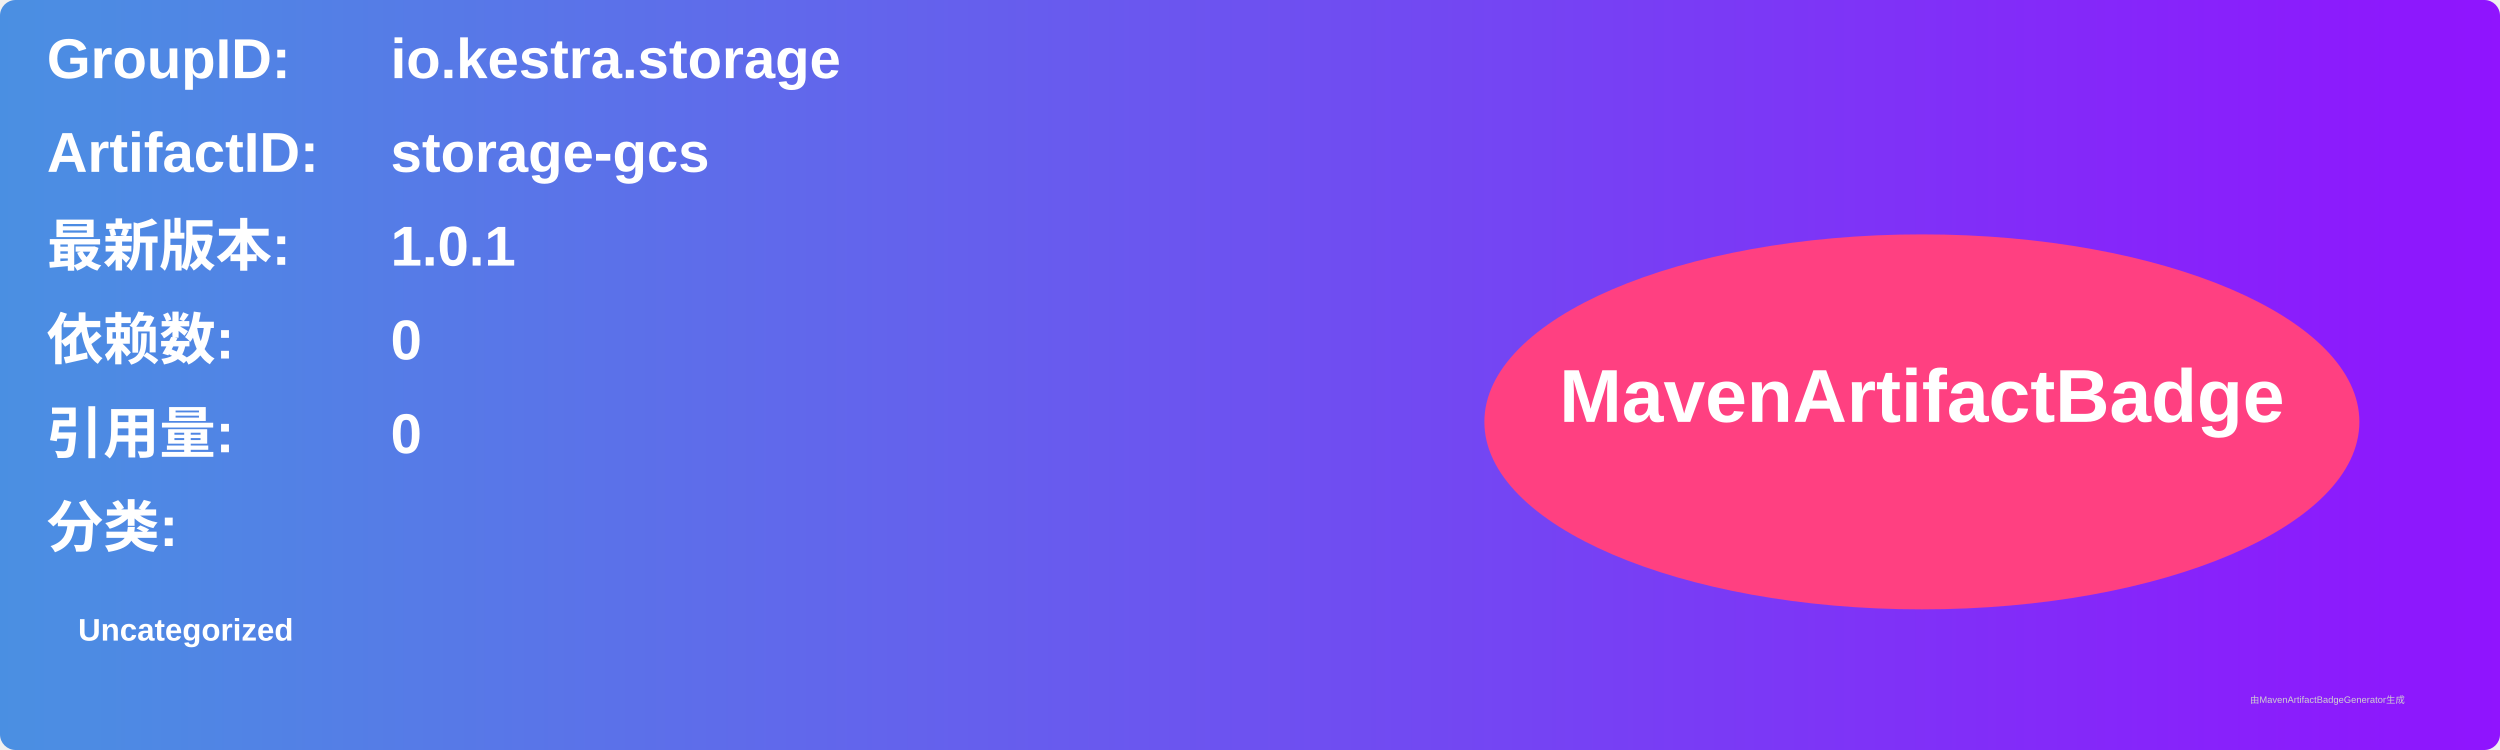
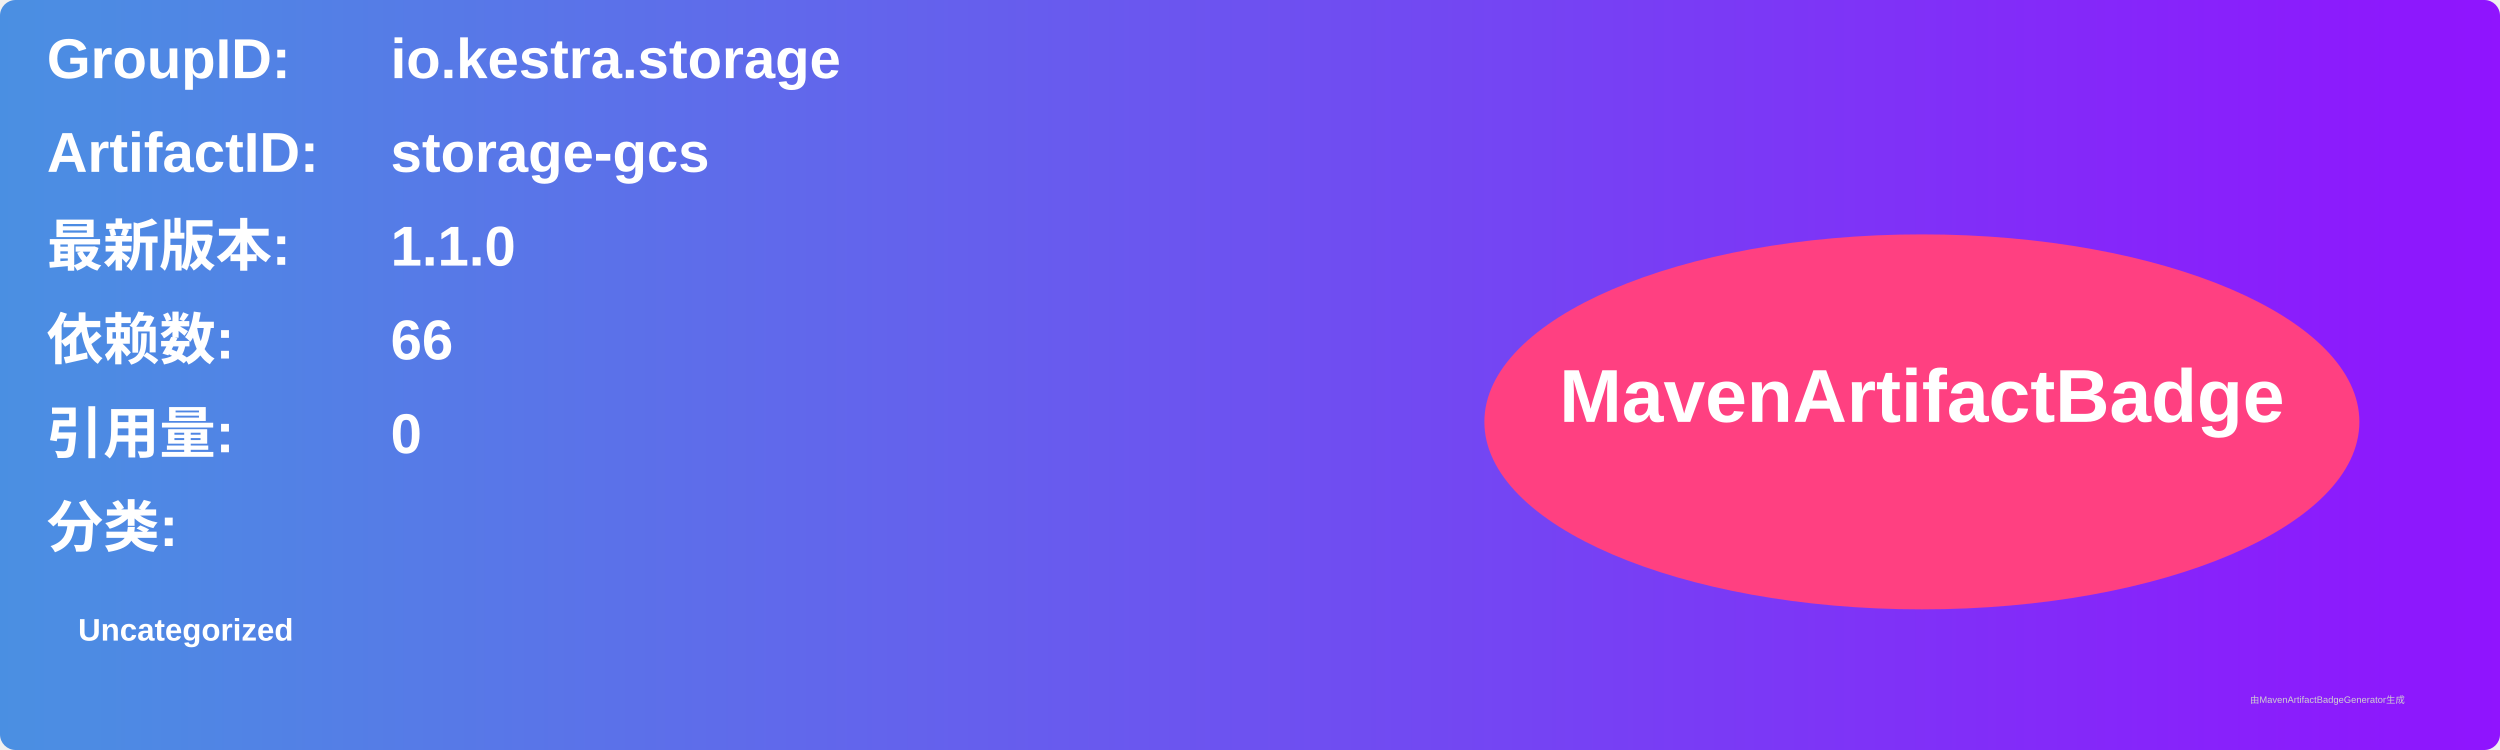
<svg xmlns="http://www.w3.org/2000/svg" width="800" height="240" viewBox="0 0 800 240">
  <linearGradient id="grad" x1="0%" y1="0%" x2="100%" y2="0%">
    <stop offset="0%" stop-color="#4a90e2" />
    <stop offset="100%" stop-color="#9013fe" />
  </linearGradient>
  <rect width="100%" height="100%" rx="5" ry="5" fill="url(#grad)" />
  <g transform="translate(15, 15)">
    <text x="0" y="10" font-family="Arial" font-size="18" fill="white" font-weight="bold" width="260">GroupID:</text>
    <text x="110" y="10" font-family="Arial" font-size="18" fill="white" font-weight="bold" width="460">io.kestra.storage</text>
    <text x="0" y="40" font-family="Arial" font-size="18" fill="white" font-weight="bold" width="260">ArtifactID:</text>
    <text x="110" y="40" font-family="Arial" font-size="18" fill="white" font-weight="bold" width="460">storage-gcs</text>
    <text x="0" y="70" font-family="Arial" font-size="18" fill="white" font-weight="bold">最新版本:</text>
    <text x="110" y="70" font-family="Arial" font-size="18" fill="white" font-weight="bold">
-       <tspan font-weight="bold">1.0.1</tspan>
+       <tspan font-weight="bold">1.1.0</tspan>
    </text>
    <text x="0" y="100" font-family="Arial" font-size="18" fill="white" font-weight="bold">依赖数: </text>
    <text x="110" y="100" font-family="Arial" font-size="18" fill="white">
-       <tspan font-weight="bold">0</tspan>
+       <tspan font-weight="bold">66</tspan>
    </text>
    <text x="0" y="130" font-family="Arial" font-size="18" fill="white" font-weight="bold">引用量: </text>
    <text x="110" y="130" font-family="Arial" font-size="18" fill="white">
      <tspan font-weight="bold">0</tspan>
    </text>
    <text x="0" y="160" font-family="Arial" font-size="18" fill="white" font-weight="bold">分类:</text>
    <text x="10" y="190" font-family="Arial" font-size="10" fill="white">
      <tspan font-weight="bold">Uncategorized</tspan>
    </text>
    <ellipse cx="600" cy="120" rx="140" ry="60" fill="#ff4081" />
    <text x="600" y="120" text-anchor="middle" font-family="Arial" font-size="24" fill="white" font-weight="bold">MavenArtifactBadge</text>
  </g>
  <text x="720" y="225" font-family="Arial" font-size="3" fill="#d0d0d0">由MavenArtifactBadgeGenerator生成</text>
</svg>
